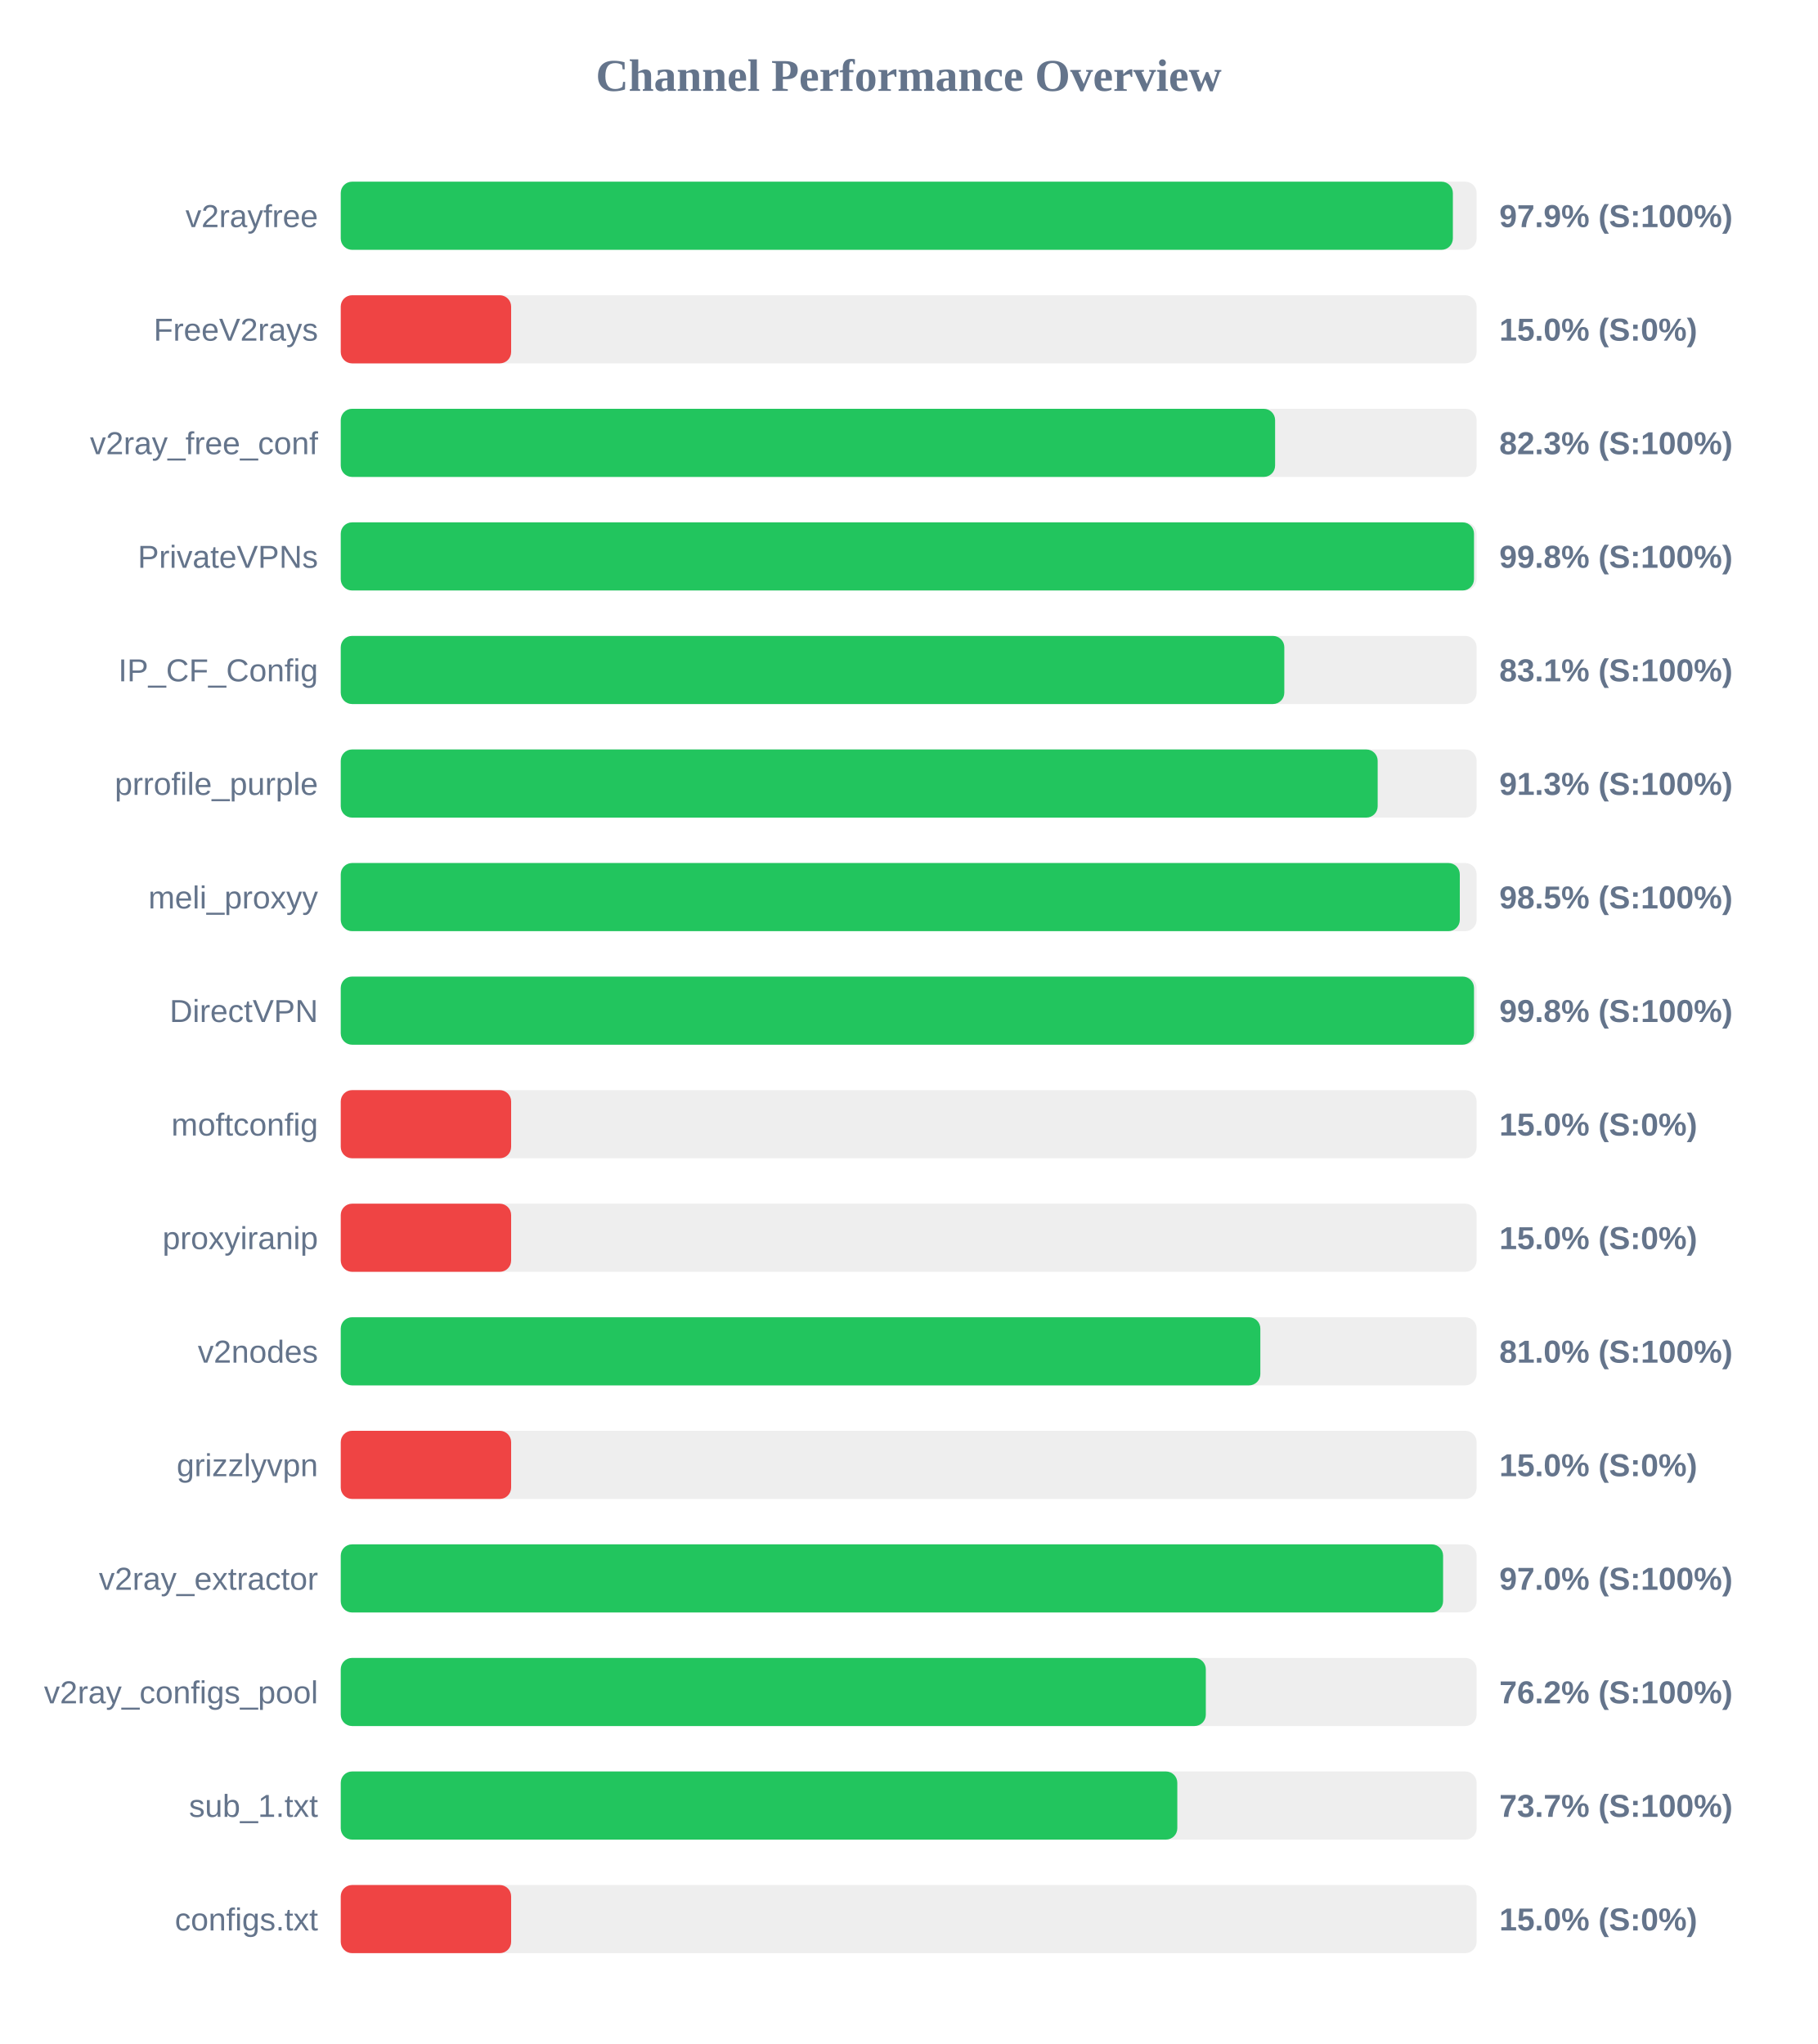
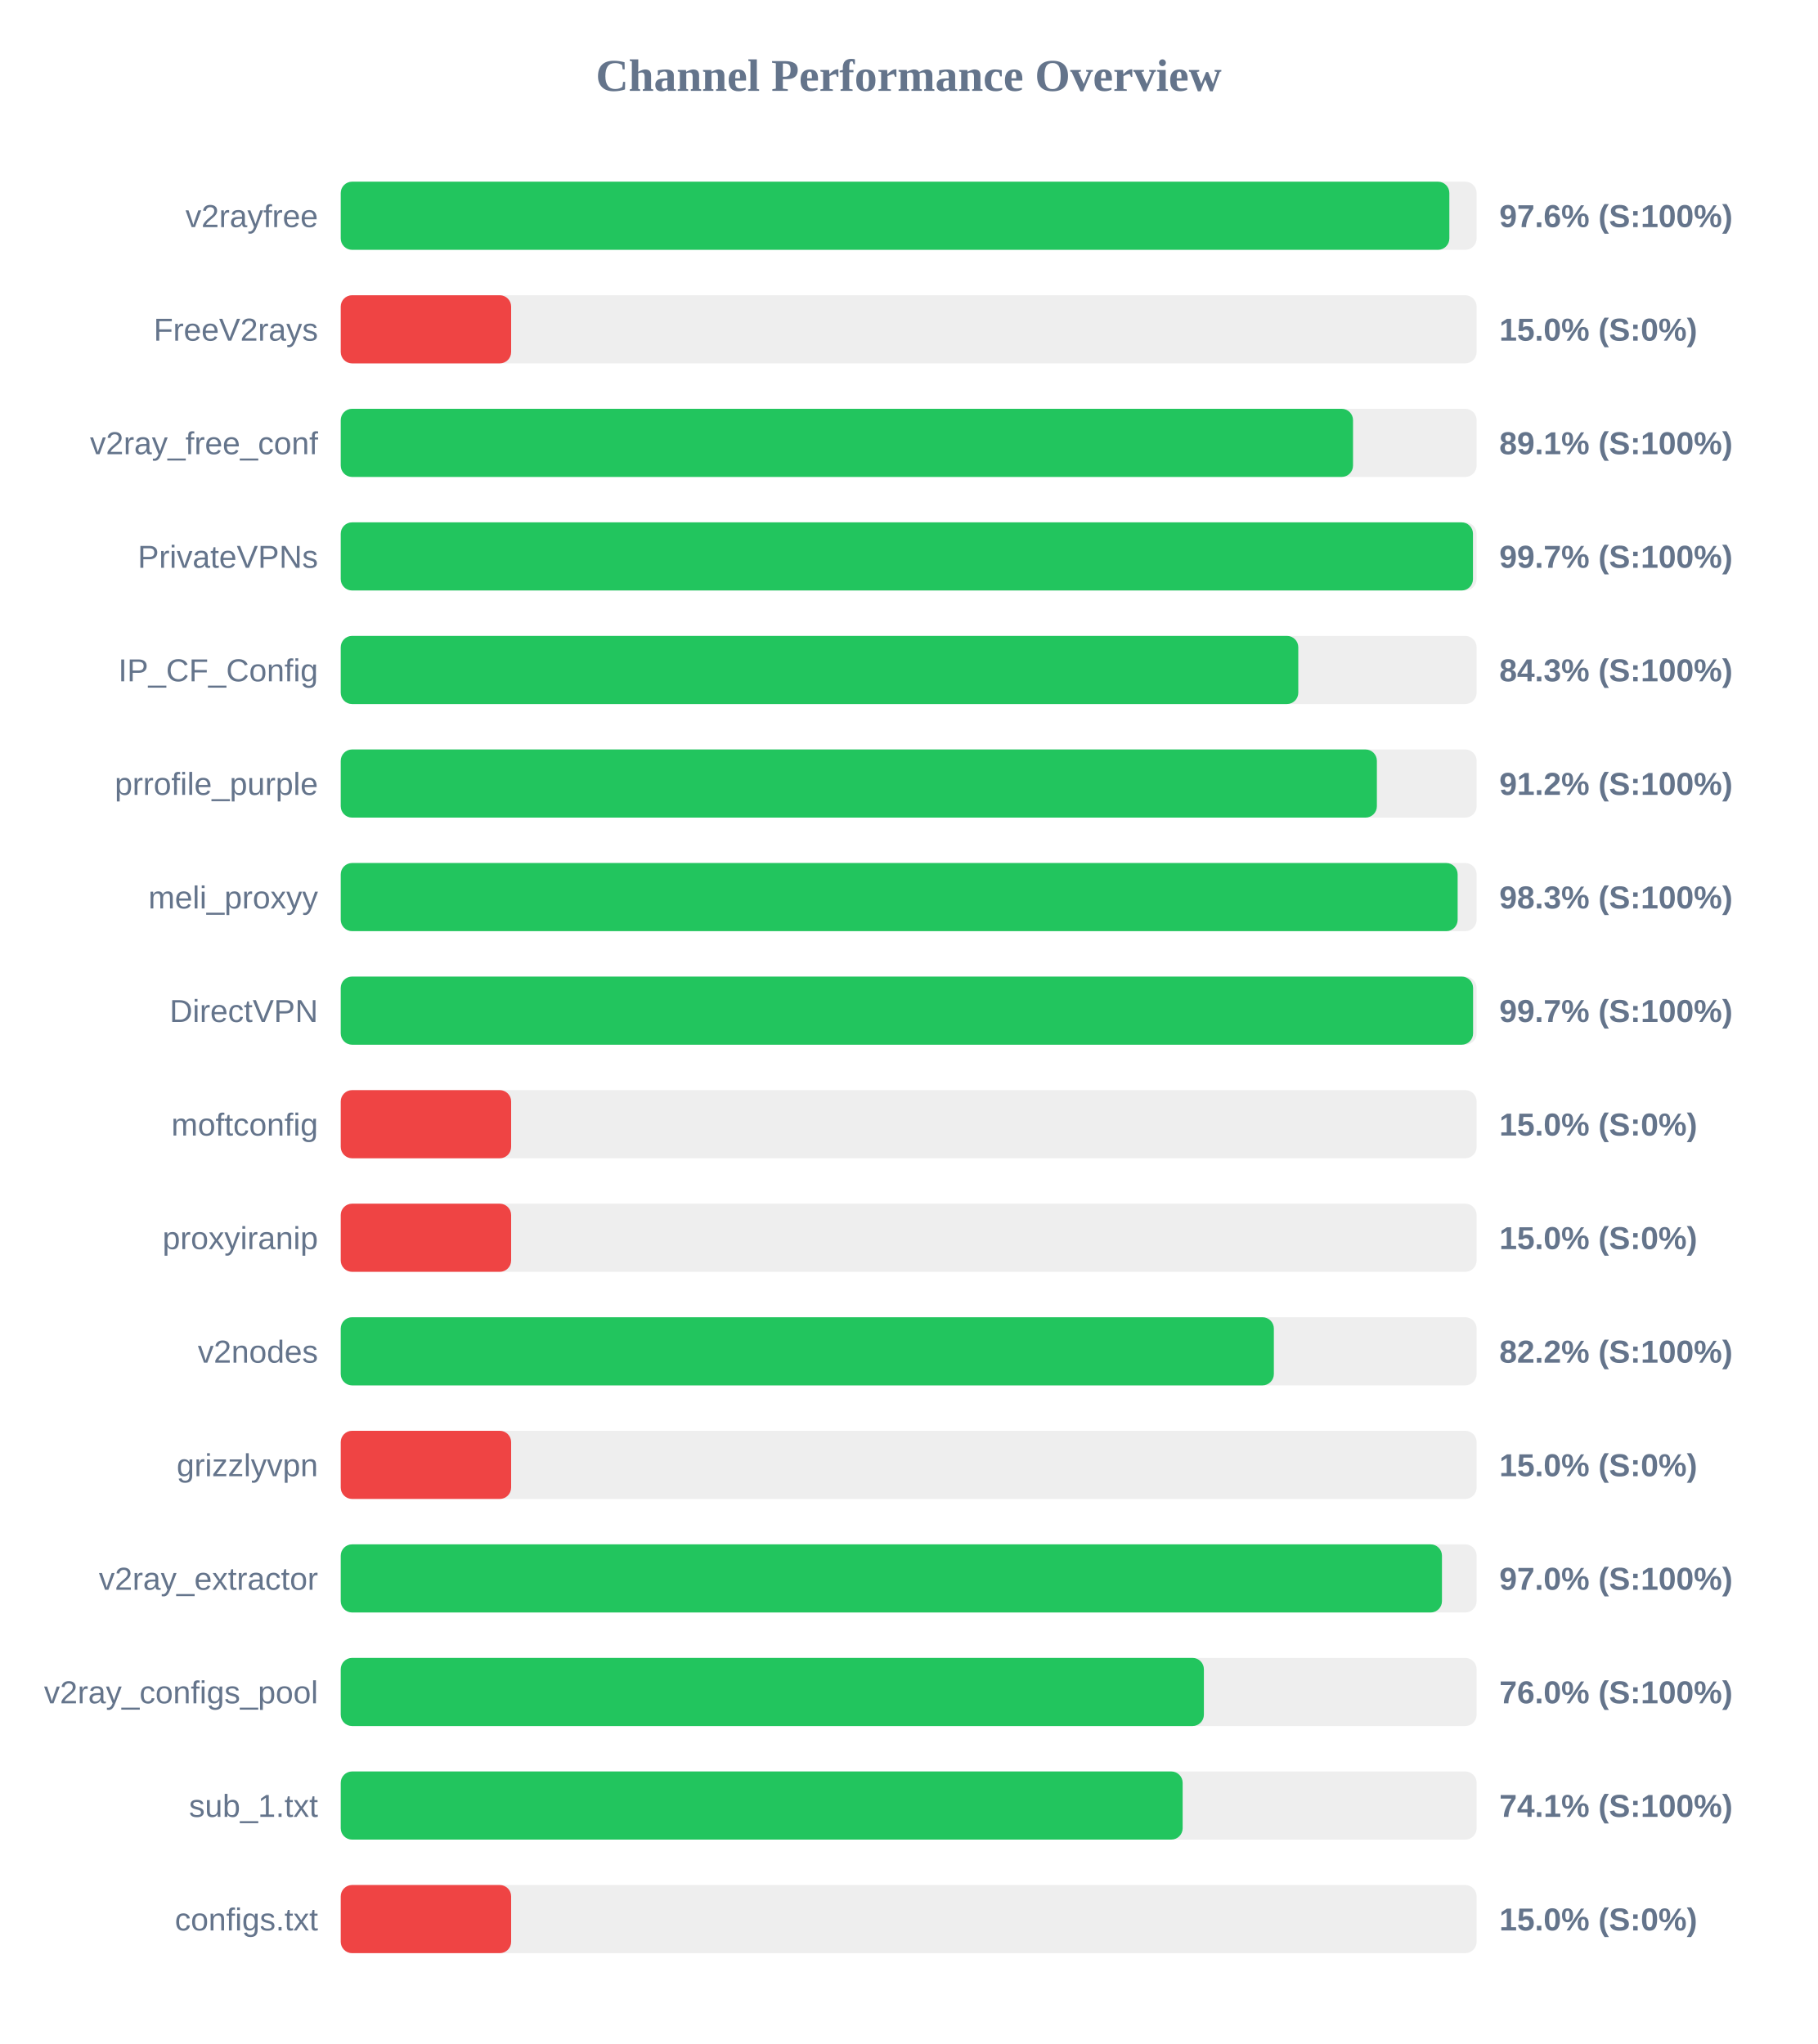
<svg xmlns="http://www.w3.org/2000/svg" width="800" height="900" version="1.1">
  <style>
        .row { font: 14px Arial; fill: #64748b; }
        .score { font: bold 14px Arial; fill: #64748b; }
    </style>
  <text x="400" y="40" text-anchor="middle" font-size="20px" font-weight="bold" fill="#64748b">Channel Performance Overview</text>
  <rect x="150" y="80" width="500" height="30" fill="#eee" rx="5" />
-   <rect x="150" y="80" width="489.55" height="30" fill="#22c55e" rx="5" />
+   <rect x="150" y="80" width="488.0" height="30" fill="#22c55e" rx="5" />
  <text x="140" y="100" text-anchor="end" class="row">v2rayfree</text>
-   <text x="660" y="100" text-anchor="start" class="score">97.9% (S:100%)</text>
+   <text x="660" y="100" text-anchor="start" class="score">97.6% (S:100%)</text>
  <rect x="150" y="130" width="500" height="30" fill="#eee" rx="5" />
  <rect x="150" y="130" width="75.0" height="30" fill="#ef4444" rx="5" />
  <text x="140" y="150" text-anchor="end" class="row">FreeV2rays</text>
  <text x="660" y="150" text-anchor="start" class="score">15.0% (S:0%)</text>
  <rect x="150" y="180" width="500" height="30" fill="#eee" rx="5" />
-   <rect x="150" y="180" width="411.3" height="30" fill="#22c55e" rx="5" />
+   <rect x="150" y="180" width="445.6" height="30" fill="#22c55e" rx="5" />
  <text x="140" y="200" text-anchor="end" class="row">v2ray_free_conf</text>
-   <text x="660" y="200" text-anchor="start" class="score">82.3% (S:100%)</text>
+   <text x="660" y="200" text-anchor="start" class="score">89.1% (S:100%)</text>
  <rect x="150" y="230" width="500" height="30" fill="#eee" rx="5" />
-   <rect x="150" y="230" width="498.85" height="30" fill="#22c55e" rx="5" />
+   <rect x="150" y="230" width="498.4" height="30" fill="#22c55e" rx="5" />
  <text x="140" y="250" text-anchor="end" class="row">PrivateVPNs</text>
-   <text x="660" y="250" text-anchor="start" class="score">99.8% (S:100%)</text>
+   <text x="660" y="250" text-anchor="start" class="score">99.7% (S:100%)</text>
  <rect x="150" y="280" width="500" height="30" fill="#eee" rx="5" />
-   <rect x="150" y="280" width="415.35" height="30" fill="#22c55e" rx="5" />
+   <rect x="150" y="280" width="421.5" height="30" fill="#22c55e" rx="5" />
  <text x="140" y="300" text-anchor="end" class="row">IP_CF_Config</text>
-   <text x="660" y="300" text-anchor="start" class="score">83.1% (S:100%)</text>
+   <text x="660" y="300" text-anchor="start" class="score">84.3% (S:100%)</text>
  <rect x="150" y="330" width="500" height="30" fill="#eee" rx="5" />
-   <rect x="150" y="330" width="456.45" height="30" fill="#22c55e" rx="5" />
+   <rect x="150" y="330" width="456.1" height="30" fill="#22c55e" rx="5" />
  <text x="140" y="350" text-anchor="end" class="row">prrofile_purple</text>
-   <text x="660" y="350" text-anchor="start" class="score">91.3% (S:100%)</text>
+   <text x="660" y="350" text-anchor="start" class="score">91.2% (S:100%)</text>
  <rect x="150" y="380" width="500" height="30" fill="#eee" rx="5" />
-   <rect x="150" y="380" width="492.6" height="30" fill="#22c55e" rx="5" />
+   <rect x="150" y="380" width="491.65" height="30" fill="#22c55e" rx="5" />
  <text x="140" y="400" text-anchor="end" class="row">meli_proxyy</text>
-   <text x="660" y="400" text-anchor="start" class="score">98.5% (S:100%)</text>
+   <text x="660" y="400" text-anchor="start" class="score">98.3% (S:100%)</text>
  <rect x="150" y="430" width="500" height="30" fill="#eee" rx="5" />
-   <rect x="150" y="430" width="498.85" height="30" fill="#22c55e" rx="5" />
+   <rect x="150" y="430" width="498.45" height="30" fill="#22c55e" rx="5" />
  <text x="140" y="450" text-anchor="end" class="row">DirectVPN</text>
-   <text x="660" y="450" text-anchor="start" class="score">99.8% (S:100%)</text>
+   <text x="660" y="450" text-anchor="start" class="score">99.7% (S:100%)</text>
  <rect x="150" y="480" width="500" height="30" fill="#eee" rx="5" />
  <rect x="150" y="480" width="75.0" height="30" fill="#ef4444" rx="5" />
  <text x="140" y="500" text-anchor="end" class="row">moftconfig</text>
  <text x="660" y="500" text-anchor="start" class="score">15.0% (S:0%)</text>
  <rect x="150" y="530" width="500" height="30" fill="#eee" rx="5" />
  <rect x="150" y="530" width="75.0" height="30" fill="#ef4444" rx="5" />
  <text x="140" y="550" text-anchor="end" class="row">proxyiranip</text>
  <text x="660" y="550" text-anchor="start" class="score">15.0% (S:0%)</text>
  <rect x="150" y="580" width="500" height="30" fill="#eee" rx="5" />
-   <rect x="150" y="580" width="404.8" height="30" fill="#22c55e" rx="5" />
+   <rect x="150" y="580" width="410.75" height="30" fill="#22c55e" rx="5" />
  <text x="140" y="600" text-anchor="end" class="row">v2nodes</text>
-   <text x="660" y="600" text-anchor="start" class="score">81.0% (S:100%)</text>
+   <text x="660" y="600" text-anchor="start" class="score">82.2% (S:100%)</text>
  <rect x="150" y="630" width="500" height="30" fill="#eee" rx="5" />
  <rect x="150" y="630" width="75.0" height="30" fill="#ef4444" rx="5" />
  <text x="140" y="650" text-anchor="end" class="row">grizzlyvpn</text>
  <text x="660" y="650" text-anchor="start" class="score">15.0% (S:0%)</text>
  <rect x="150" y="680" width="500" height="30" fill="#eee" rx="5" />
-   <rect x="150" y="680" width="485.25" height="30" fill="#22c55e" rx="5" />
+   <rect x="150" y="680" width="484.75" height="30" fill="#22c55e" rx="5" />
  <text x="140" y="700" text-anchor="end" class="row">v2ray_extractor</text>
  <text x="660" y="700" text-anchor="start" class="score">97.0% (S:100%)</text>
  <rect x="150" y="730" width="500" height="30" fill="#eee" rx="5" />
-   <rect x="150" y="730" width="380.8" height="30" fill="#22c55e" rx="5" />
+   <rect x="150" y="730" width="379.95" height="30" fill="#22c55e" rx="5" />
  <text x="140" y="750" text-anchor="end" class="row">v2ray_configs_pool</text>
-   <text x="660" y="750" text-anchor="start" class="score">76.2% (S:100%)</text>
+   <text x="660" y="750" text-anchor="start" class="score">76.0% (S:100%)</text>
  <rect x="150" y="780" width="500" height="30" fill="#eee" rx="5" />
-   <rect x="150" y="780" width="368.25" height="30" fill="#22c55e" rx="5" />
+   <rect x="150" y="780" width="370.6" height="30" fill="#22c55e" rx="5" />
  <text x="140" y="800" text-anchor="end" class="row">sub_1.txt</text>
-   <text x="660" y="800" text-anchor="start" class="score">73.7% (S:100%)</text>
+   <text x="660" y="800" text-anchor="start" class="score">74.1% (S:100%)</text>
  <rect x="150" y="830" width="500" height="30" fill="#eee" rx="5" />
  <rect x="150" y="830" width="75.0" height="30" fill="#ef4444" rx="5" />
  <text x="140" y="850" text-anchor="end" class="row">configs.txt</text>
  <text x="660" y="850" text-anchor="start" class="score">15.0% (S:0%)</text>
</svg>
